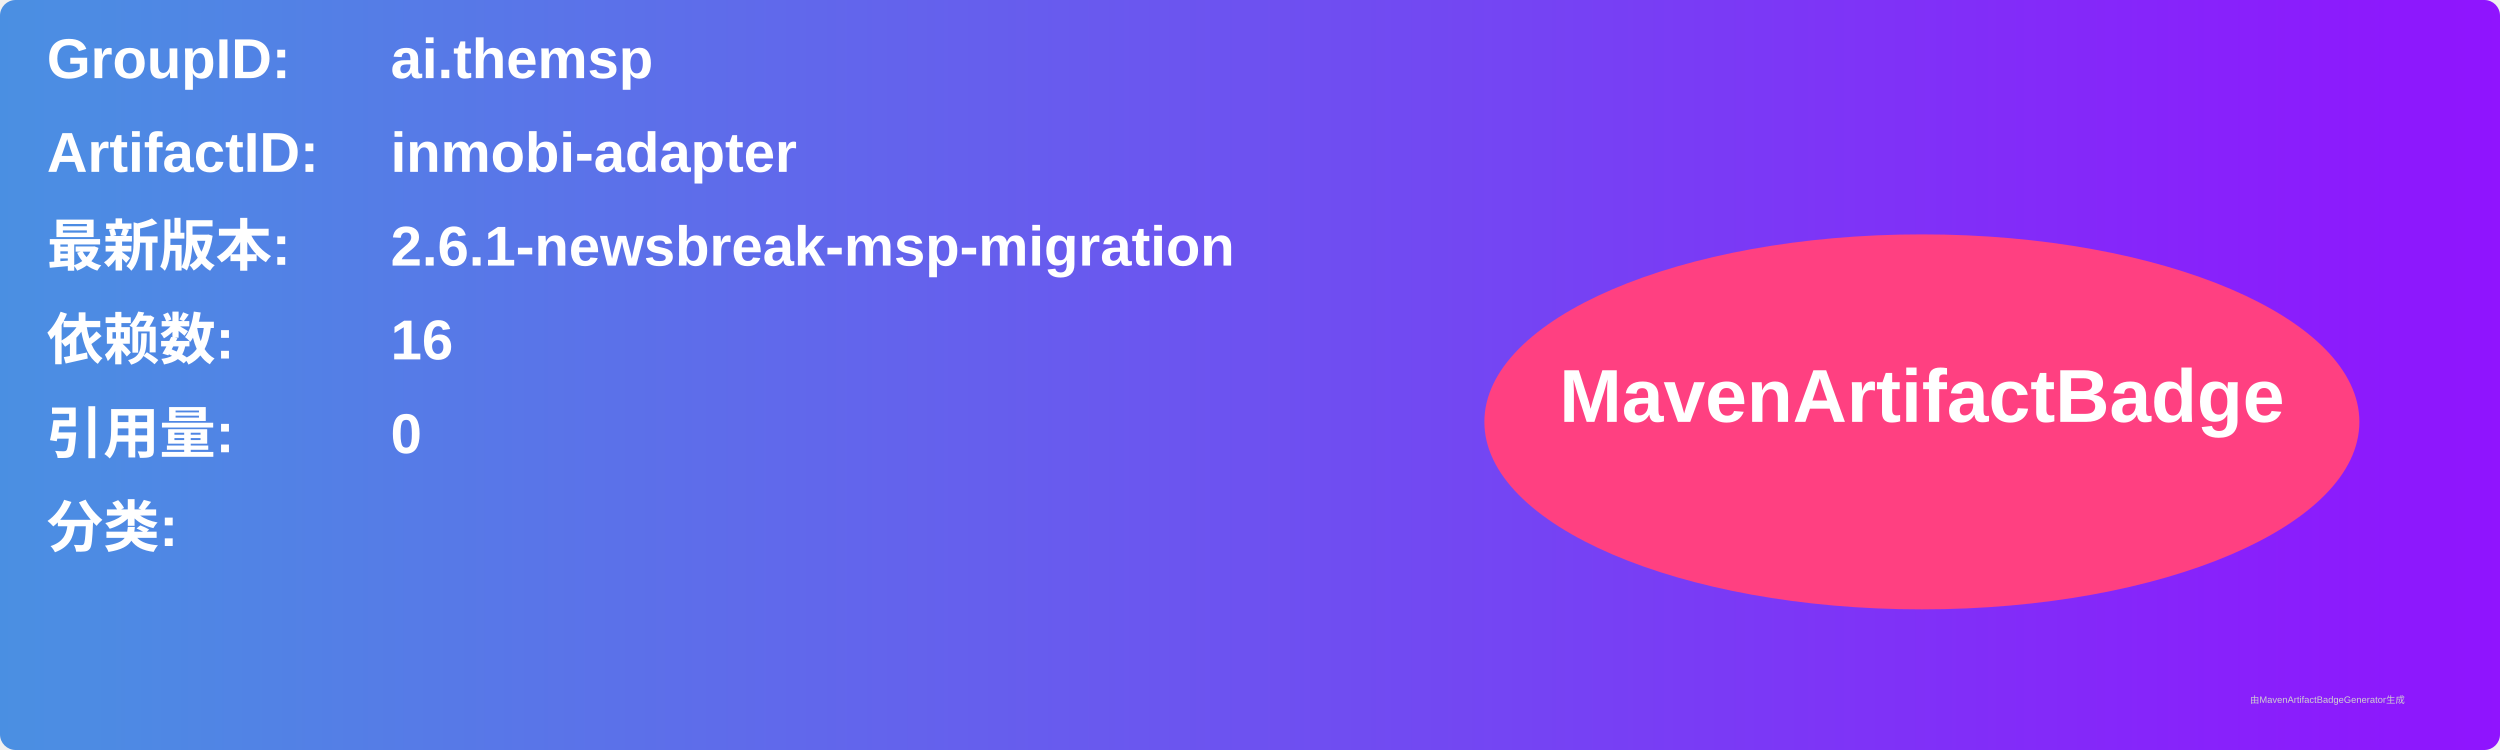
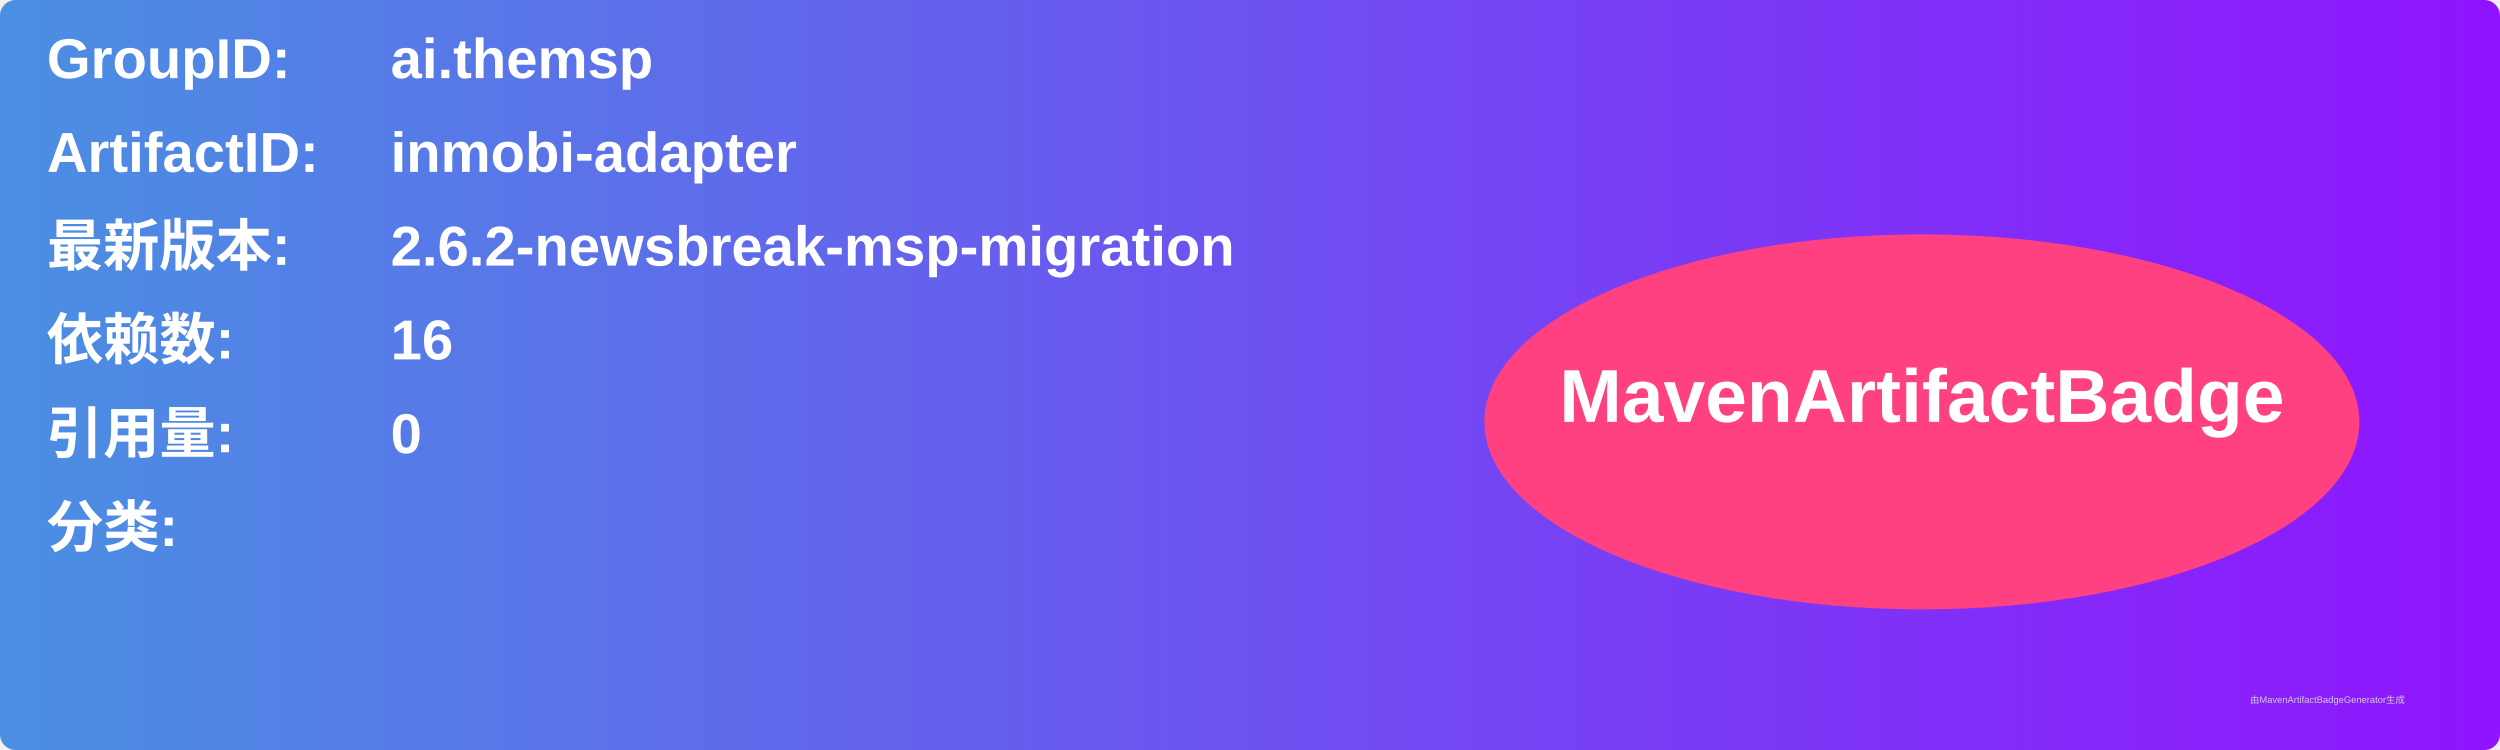
<svg xmlns="http://www.w3.org/2000/svg" width="800" height="240" viewBox="0 0 800 240">
  <linearGradient id="grad" x1="0%" y1="0%" x2="100%" y2="0%">
    <stop offset="0%" stop-color="#4a90e2" />
    <stop offset="100%" stop-color="#9013fe" />
  </linearGradient>
  <rect width="100%" height="100%" rx="5" ry="5" fill="url(#grad)" />
  <g transform="translate(15, 15)">
    <text x="0" y="10" font-family="Arial" font-size="18" fill="white" font-weight="bold" width="260">GroupID:</text>
    <text x="110" y="10" font-family="Arial" font-size="18" fill="white" font-weight="bold" width="460">ai.themsp</text>
    <text x="0" y="40" font-family="Arial" font-size="18" fill="white" font-weight="bold" width="260">ArtifactID:</text>
    <text x="110" y="40" font-family="Arial" font-size="18" fill="white" font-weight="bold" width="460">inmobi-adapter</text>
    <text x="0" y="70" font-family="Arial" font-size="18" fill="white" font-weight="bold">最新版本:</text>
    <text x="110" y="70" font-family="Arial" font-size="18" fill="white" font-weight="bold">
-       <tspan font-weight="bold">2.6.1-newsbreak-msp-migration</tspan>
+       <tspan font-weight="bold">2.6.2-newsbreak-msp-migration</tspan>
    </text>
    <text x="0" y="100" font-family="Arial" font-size="18" fill="white" font-weight="bold">依赖数: </text>
    <text x="110" y="100" font-family="Arial" font-size="18" fill="white">
      <tspan font-weight="bold">16</tspan>
    </text>
    <text x="0" y="130" font-family="Arial" font-size="18" fill="white" font-weight="bold">引用量: </text>
    <text x="110" y="130" font-family="Arial" font-size="18" fill="white">
      <tspan font-weight="bold">0</tspan>
    </text>
    <text x="0" y="160" font-family="Arial" font-size="18" fill="white" font-weight="bold">分类:</text>
    <text x="10" y="190" font-family="Arial" font-size="10" fill="white">
      <tspan font-weight="bold" />
    </text>
    <ellipse cx="600" cy="120" rx="140" ry="60" fill="#ff4081" />
    <text x="600" y="120" text-anchor="middle" font-family="Arial" font-size="24" fill="white" font-weight="bold">MavenArtifactBadge</text>
  </g>
  <text x="720" y="225" font-family="Arial" font-size="3" fill="#d0d0d0">由MavenArtifactBadgeGenerator生成</text>
</svg>
